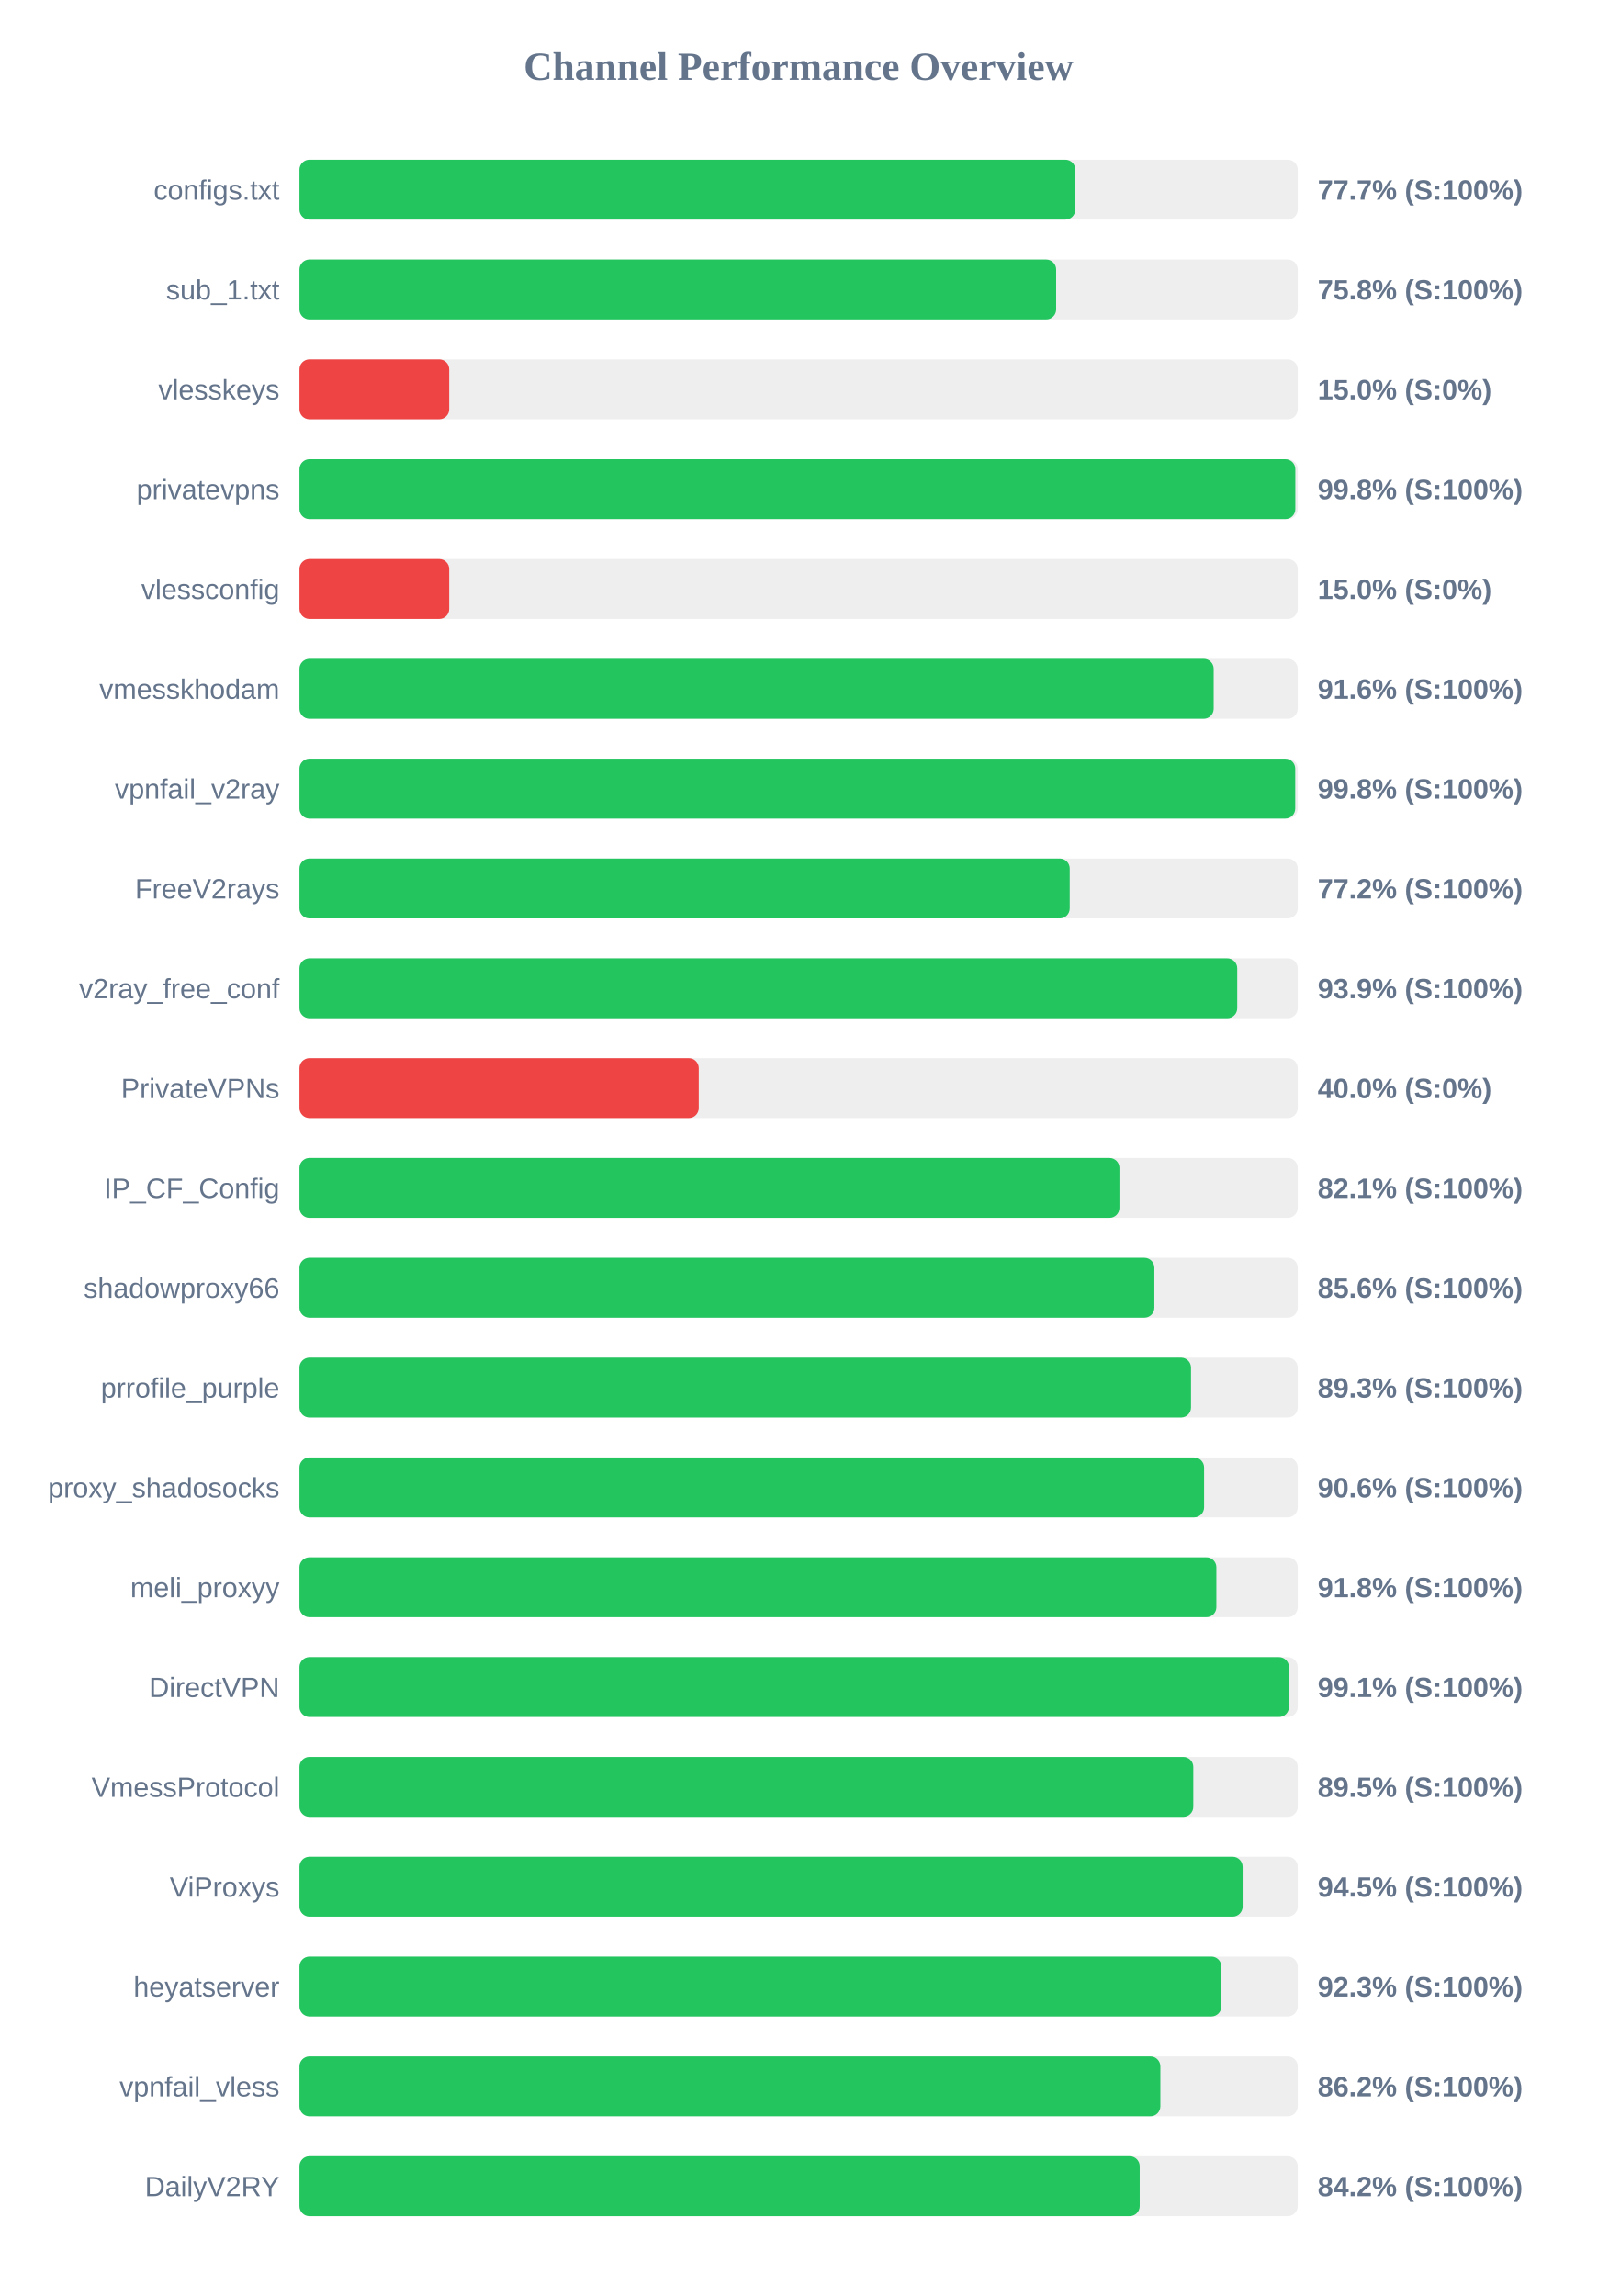
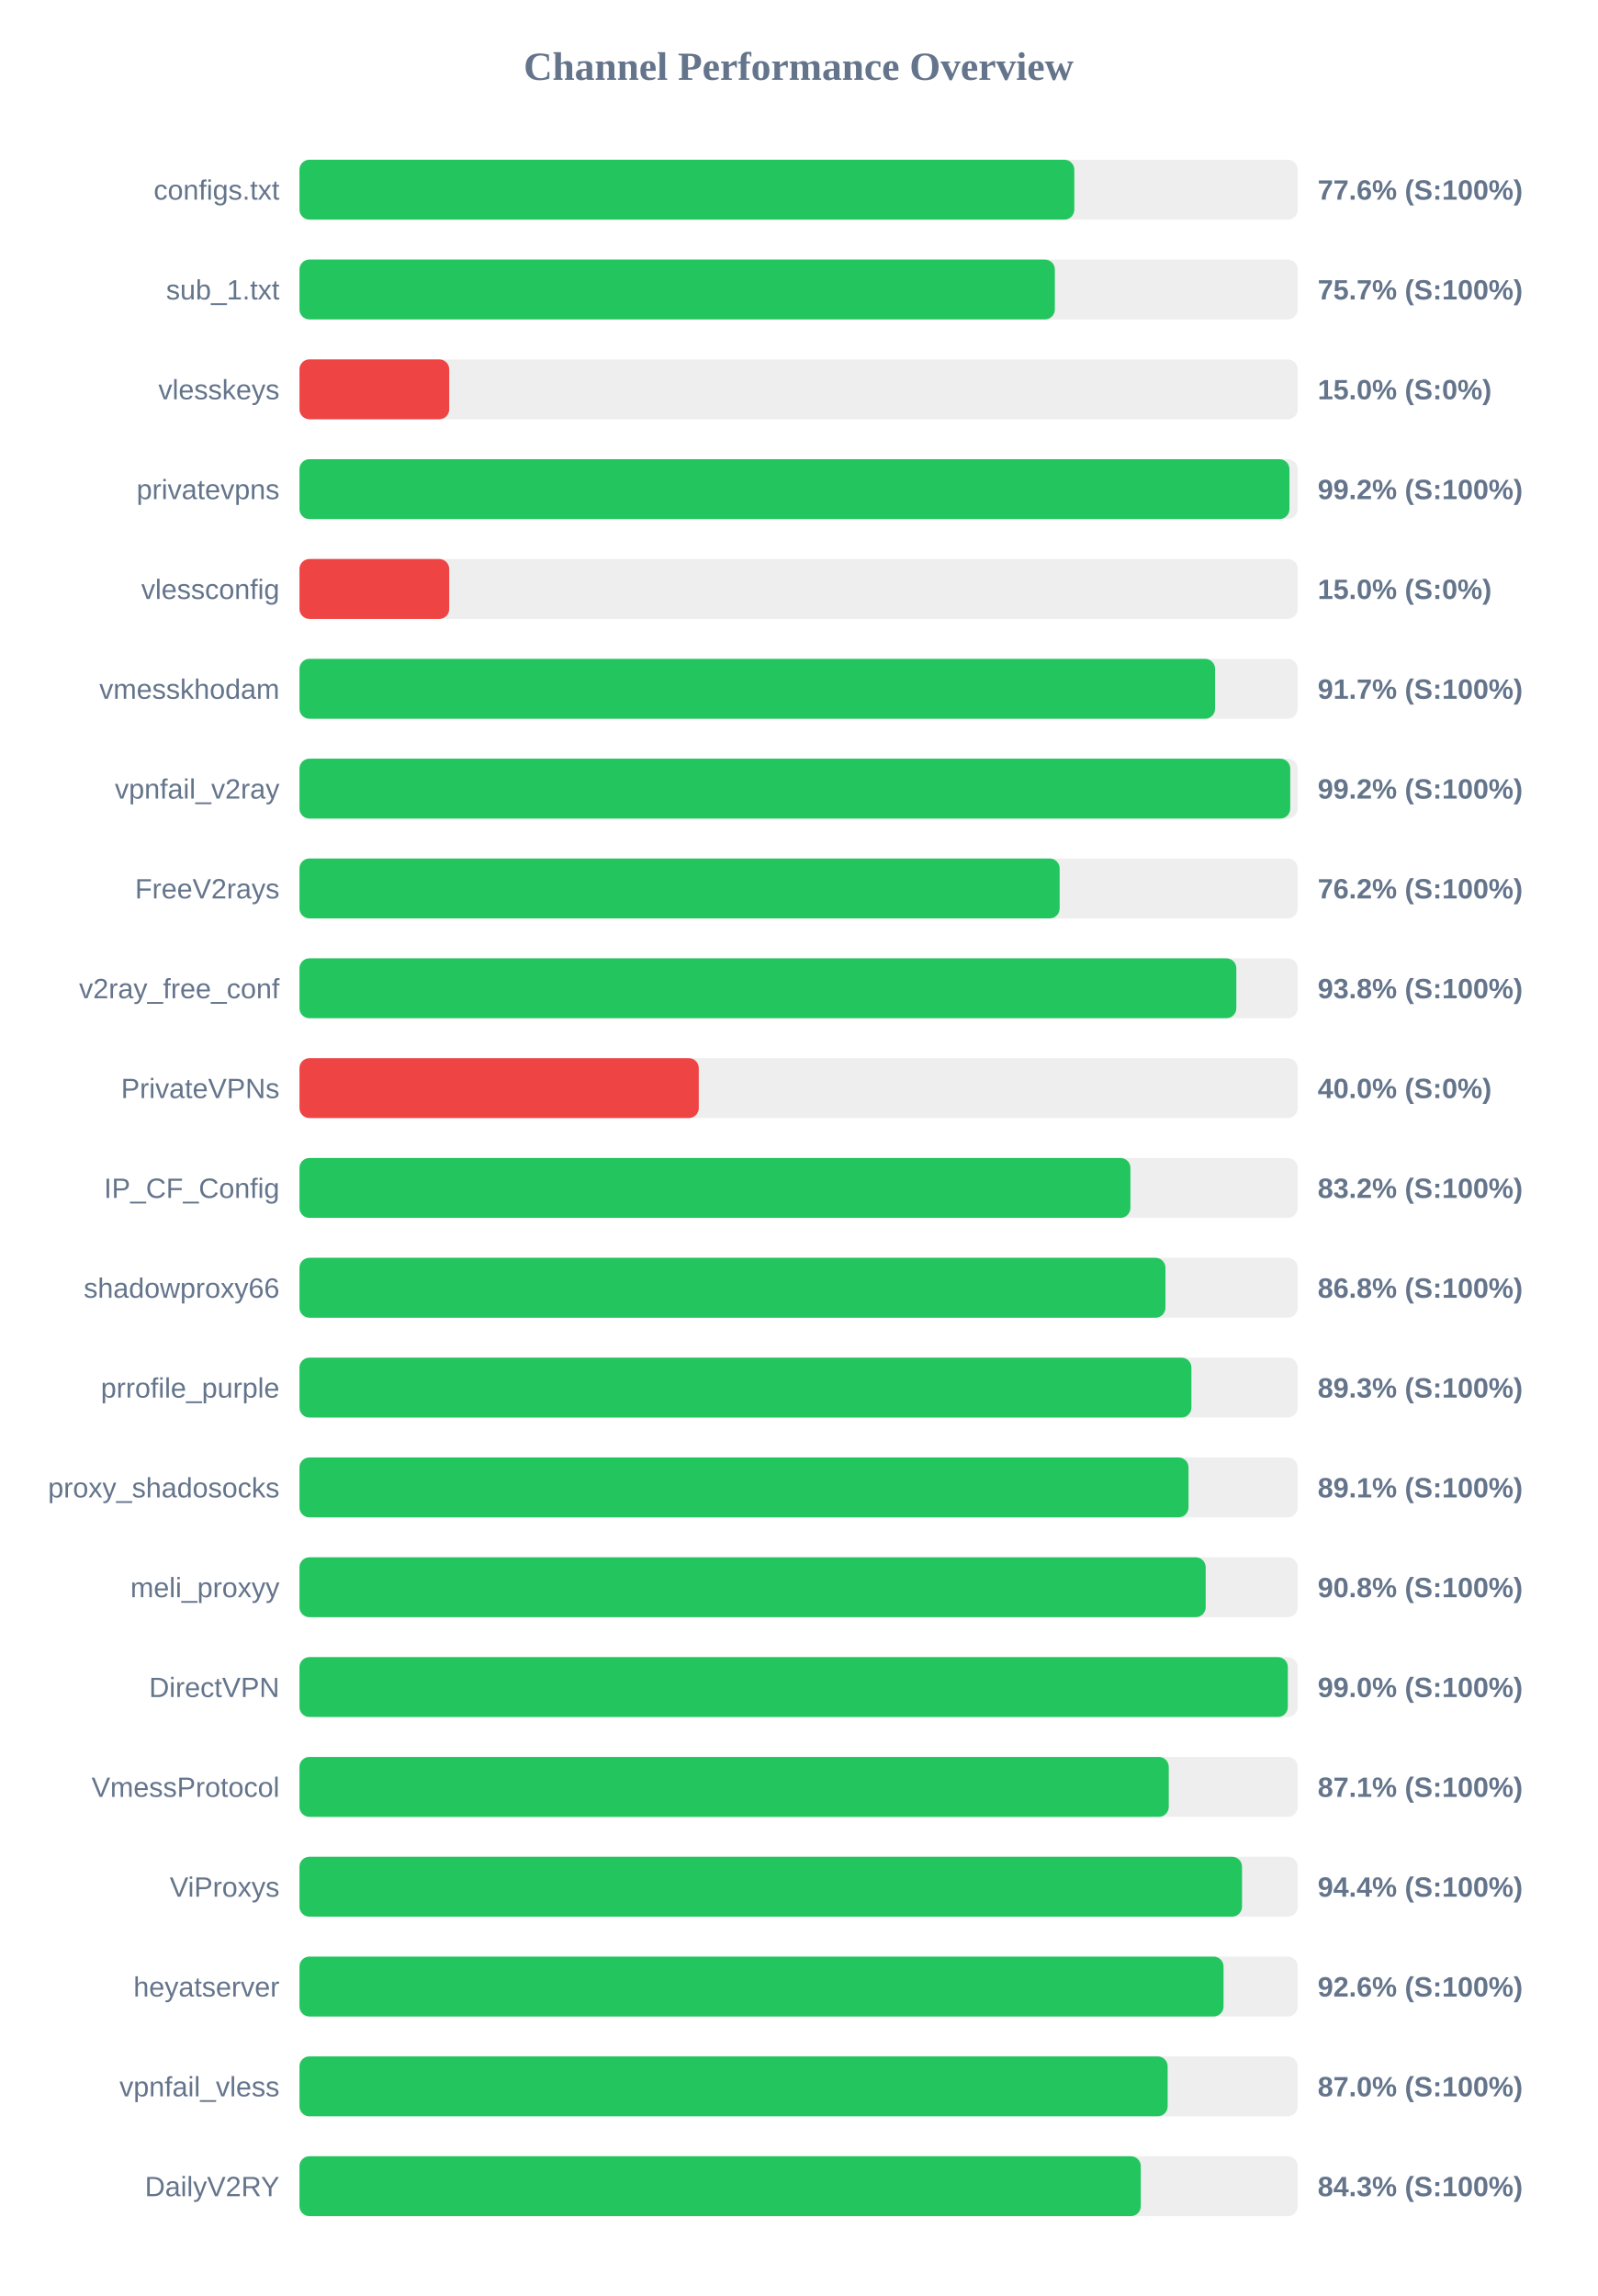
<svg xmlns="http://www.w3.org/2000/svg" width="800" height="1150" version="1.1">
  <style>
        .row { font: 14px Arial; fill: #64748b; }
        .score { font: bold 14px Arial; fill: #64748b; }
    </style>
  <text x="400" y="40" text-anchor="middle" font-size="20px" font-weight="bold" fill="#64748b">Channel Performance Overview</text>
  <rect x="150" y="80" width="500" height="30" fill="#eee" rx="5" />
-   <rect x="150" y="80" width="388.6" height="30" fill="#22c55e" rx="5" />
+   <rect x="150" y="80" width="388.1" height="30" fill="#22c55e" rx="5" />
  <text x="140" y="100" text-anchor="end" class="row">configs.txt</text>
-   <text x="660" y="100" text-anchor="start" class="score">77.7% (S:100%)</text>
+   <text x="660" y="100" text-anchor="start" class="score">77.6% (S:100%)</text>
  <rect x="150" y="130" width="500" height="30" fill="#eee" rx="5" />
-   <rect x="150" y="130" width="379.0" height="30" fill="#22c55e" rx="5" />
+   <rect x="150" y="130" width="378.35" height="30" fill="#22c55e" rx="5" />
  <text x="140" y="150" text-anchor="end" class="row">sub_1.txt</text>
-   <text x="660" y="150" text-anchor="start" class="score">75.8% (S:100%)</text>
+   <text x="660" y="150" text-anchor="start" class="score">75.7% (S:100%)</text>
  <rect x="150" y="180" width="500" height="30" fill="#eee" rx="5" />
  <rect x="150" y="180" width="75.0" height="30" fill="#ef4444" rx="5" />
  <text x="140" y="200" text-anchor="end" class="row">vlesskeys</text>
  <text x="660" y="200" text-anchor="start" class="score">15.0% (S:0%)</text>
  <rect x="150" y="230" width="500" height="30" fill="#eee" rx="5" />
-   <rect x="150" y="230" width="498.8" height="30" fill="#22c55e" rx="5" />
+   <rect x="150" y="230" width="495.85" height="30" fill="#22c55e" rx="5" />
  <text x="140" y="250" text-anchor="end" class="row">privatevpns</text>
-   <text x="660" y="250" text-anchor="start" class="score">99.8% (S:100%)</text>
+   <text x="660" y="250" text-anchor="start" class="score">99.2% (S:100%)</text>
  <rect x="150" y="280" width="500" height="30" fill="#eee" rx="5" />
  <rect x="150" y="280" width="75.0" height="30" fill="#ef4444" rx="5" />
  <text x="140" y="300" text-anchor="end" class="row">vlessconfig</text>
  <text x="660" y="300" text-anchor="start" class="score">15.0% (S:0%)</text>
  <rect x="150" y="330" width="500" height="30" fill="#eee" rx="5" />
-   <rect x="150" y="330" width="457.9" height="30" fill="#22c55e" rx="5" />
+   <rect x="150" y="330" width="458.6" height="30" fill="#22c55e" rx="5" />
  <text x="140" y="350" text-anchor="end" class="row">vmesskhodam</text>
-   <text x="660" y="350" text-anchor="start" class="score">91.6% (S:100%)</text>
+   <text x="660" y="350" text-anchor="start" class="score">91.7% (S:100%)</text>
  <rect x="150" y="380" width="500" height="30" fill="#eee" rx="5" />
-   <rect x="150" y="380" width="498.75" height="30" fill="#22c55e" rx="5" />
+   <rect x="150" y="380" width="496.25" height="30" fill="#22c55e" rx="5" />
  <text x="140" y="400" text-anchor="end" class="row">vpnfail_v2ray</text>
-   <text x="660" y="400" text-anchor="start" class="score">99.8% (S:100%)</text>
+   <text x="660" y="400" text-anchor="start" class="score">99.2% (S:100%)</text>
  <rect x="150" y="430" width="500" height="30" fill="#eee" rx="5" />
-   <rect x="150" y="430" width="385.8" height="30" fill="#22c55e" rx="5" />
+   <rect x="150" y="430" width="380.75" height="30" fill="#22c55e" rx="5" />
  <text x="140" y="450" text-anchor="end" class="row">FreeV2rays</text>
-   <text x="660" y="450" text-anchor="start" class="score">77.2% (S:100%)</text>
+   <text x="660" y="450" text-anchor="start" class="score">76.2% (S:100%)</text>
  <rect x="150" y="480" width="500" height="30" fill="#eee" rx="5" />
-   <rect x="150" y="480" width="469.7" height="30" fill="#22c55e" rx="5" />
+   <rect x="150" y="480" width="469.25" height="30" fill="#22c55e" rx="5" />
  <text x="140" y="500" text-anchor="end" class="row">v2ray_free_conf</text>
-   <text x="660" y="500" text-anchor="start" class="score">93.9% (S:100%)</text>
+   <text x="660" y="500" text-anchor="start" class="score">93.8% (S:100%)</text>
  <rect x="150" y="530" width="500" height="30" fill="#eee" rx="5" />
  <rect x="150" y="530" width="200.0" height="30" fill="#ef4444" rx="5" />
  <text x="140" y="550" text-anchor="end" class="row">PrivateVPNs</text>
  <text x="660" y="550" text-anchor="start" class="score">40.0% (S:0%)</text>
  <rect x="150" y="580" width="500" height="30" fill="#eee" rx="5" />
-   <rect x="150" y="580" width="410.7" height="30" fill="#22c55e" rx="5" />
+   <rect x="150" y="580" width="416.2" height="30" fill="#22c55e" rx="5" />
  <text x="140" y="600" text-anchor="end" class="row">IP_CF_Config</text>
-   <text x="660" y="600" text-anchor="start" class="score">82.1% (S:100%)</text>
+   <text x="660" y="600" text-anchor="start" class="score">83.2% (S:100%)</text>
  <rect x="150" y="630" width="500" height="30" fill="#eee" rx="5" />
-   <rect x="150" y="630" width="428.2" height="30" fill="#22c55e" rx="5" />
+   <rect x="150" y="630" width="433.75" height="30" fill="#22c55e" rx="5" />
  <text x="140" y="650" text-anchor="end" class="row">shadowproxy66</text>
-   <text x="660" y="650" text-anchor="start" class="score">85.6% (S:100%)</text>
+   <text x="660" y="650" text-anchor="start" class="score">86.8% (S:100%)</text>
  <rect x="150" y="680" width="500" height="30" fill="#eee" rx="5" />
-   <rect x="150" y="680" width="446.55" height="30" fill="#22c55e" rx="5" />
+   <rect x="150" y="680" width="446.75" height="30" fill="#22c55e" rx="5" />
  <text x="140" y="700" text-anchor="end" class="row">prrofile_purple</text>
  <text x="660" y="700" text-anchor="start" class="score">89.3% (S:100%)</text>
  <rect x="150" y="730" width="500" height="30" fill="#eee" rx="5" />
-   <rect x="150" y="730" width="453.1" height="30" fill="#22c55e" rx="5" />
+   <rect x="150" y="730" width="445.3" height="30" fill="#22c55e" rx="5" />
  <text x="140" y="750" text-anchor="end" class="row">proxy_shadosocks</text>
-   <text x="660" y="750" text-anchor="start" class="score">90.6% (S:100%)</text>
+   <text x="660" y="750" text-anchor="start" class="score">89.1% (S:100%)</text>
  <rect x="150" y="780" width="500" height="30" fill="#eee" rx="5" />
-   <rect x="150" y="780" width="459.25" height="30" fill="#22c55e" rx="5" />
+   <rect x="150" y="780" width="453.9" height="30" fill="#22c55e" rx="5" />
  <text x="140" y="800" text-anchor="end" class="row">meli_proxyy</text>
-   <text x="660" y="800" text-anchor="start" class="score">91.8% (S:100%)</text>
+   <text x="660" y="800" text-anchor="start" class="score">90.8% (S:100%)</text>
  <rect x="150" y="830" width="500" height="30" fill="#eee" rx="5" />
-   <rect x="150" y="830" width="495.6" height="30" fill="#22c55e" rx="5" />
+   <rect x="150" y="830" width="495.05" height="30" fill="#22c55e" rx="5" />
  <text x="140" y="850" text-anchor="end" class="row">DirectVPN</text>
-   <text x="660" y="850" text-anchor="start" class="score">99.1% (S:100%)</text>
+   <text x="660" y="850" text-anchor="start" class="score">99.0% (S:100%)</text>
  <rect x="150" y="880" width="500" height="30" fill="#eee" rx="5" />
-   <rect x="150" y="880" width="447.7" height="30" fill="#22c55e" rx="5" />
+   <rect x="150" y="880" width="435.4" height="30" fill="#22c55e" rx="5" />
  <text x="140" y="900" text-anchor="end" class="row">VmessProtocol</text>
-   <text x="660" y="900" text-anchor="start" class="score">89.5% (S:100%)</text>
+   <text x="660" y="900" text-anchor="start" class="score">87.1% (S:100%)</text>
  <rect x="150" y="930" width="500" height="30" fill="#eee" rx="5" />
-   <rect x="150" y="930" width="472.4" height="30" fill="#22c55e" rx="5" />
+   <rect x="150" y="930" width="472.1" height="30" fill="#22c55e" rx="5" />
  <text x="140" y="950" text-anchor="end" class="row">ViProxys</text>
-   <text x="660" y="950" text-anchor="start" class="score">94.5% (S:100%)</text>
+   <text x="660" y="950" text-anchor="start" class="score">94.4% (S:100%)</text>
  <rect x="150" y="980" width="500" height="30" fill="#eee" rx="5" />
-   <rect x="150" y="980" width="461.75" height="30" fill="#22c55e" rx="5" />
+   <rect x="150" y="980" width="462.85" height="30" fill="#22c55e" rx="5" />
  <text x="140" y="1000" text-anchor="end" class="row">heyatserver</text>
-   <text x="660" y="1000" text-anchor="start" class="score">92.3% (S:100%)</text>
+   <text x="660" y="1000" text-anchor="start" class="score">92.6% (S:100%)</text>
  <rect x="150" y="1030" width="500" height="30" fill="#eee" rx="5" />
-   <rect x="150" y="1030" width="431.2" height="30" fill="#22c55e" rx="5" />
+   <rect x="150" y="1030" width="434.85" height="30" fill="#22c55e" rx="5" />
  <text x="140" y="1050" text-anchor="end" class="row">vpnfail_vless</text>
-   <text x="660" y="1050" text-anchor="start" class="score">86.2% (S:100%)</text>
+   <text x="660" y="1050" text-anchor="start" class="score">87.0% (S:100%)</text>
  <rect x="150" y="1080" width="500" height="30" fill="#eee" rx="5" />
-   <rect x="150" y="1080" width="420.85" height="30" fill="#22c55e" rx="5" />
+   <rect x="150" y="1080" width="421.4" height="30" fill="#22c55e" rx="5" />
  <text x="140" y="1100" text-anchor="end" class="row">DailyV2RY</text>
-   <text x="660" y="1100" text-anchor="start" class="score">84.2% (S:100%)</text>
+   <text x="660" y="1100" text-anchor="start" class="score">84.3% (S:100%)</text>
</svg>
